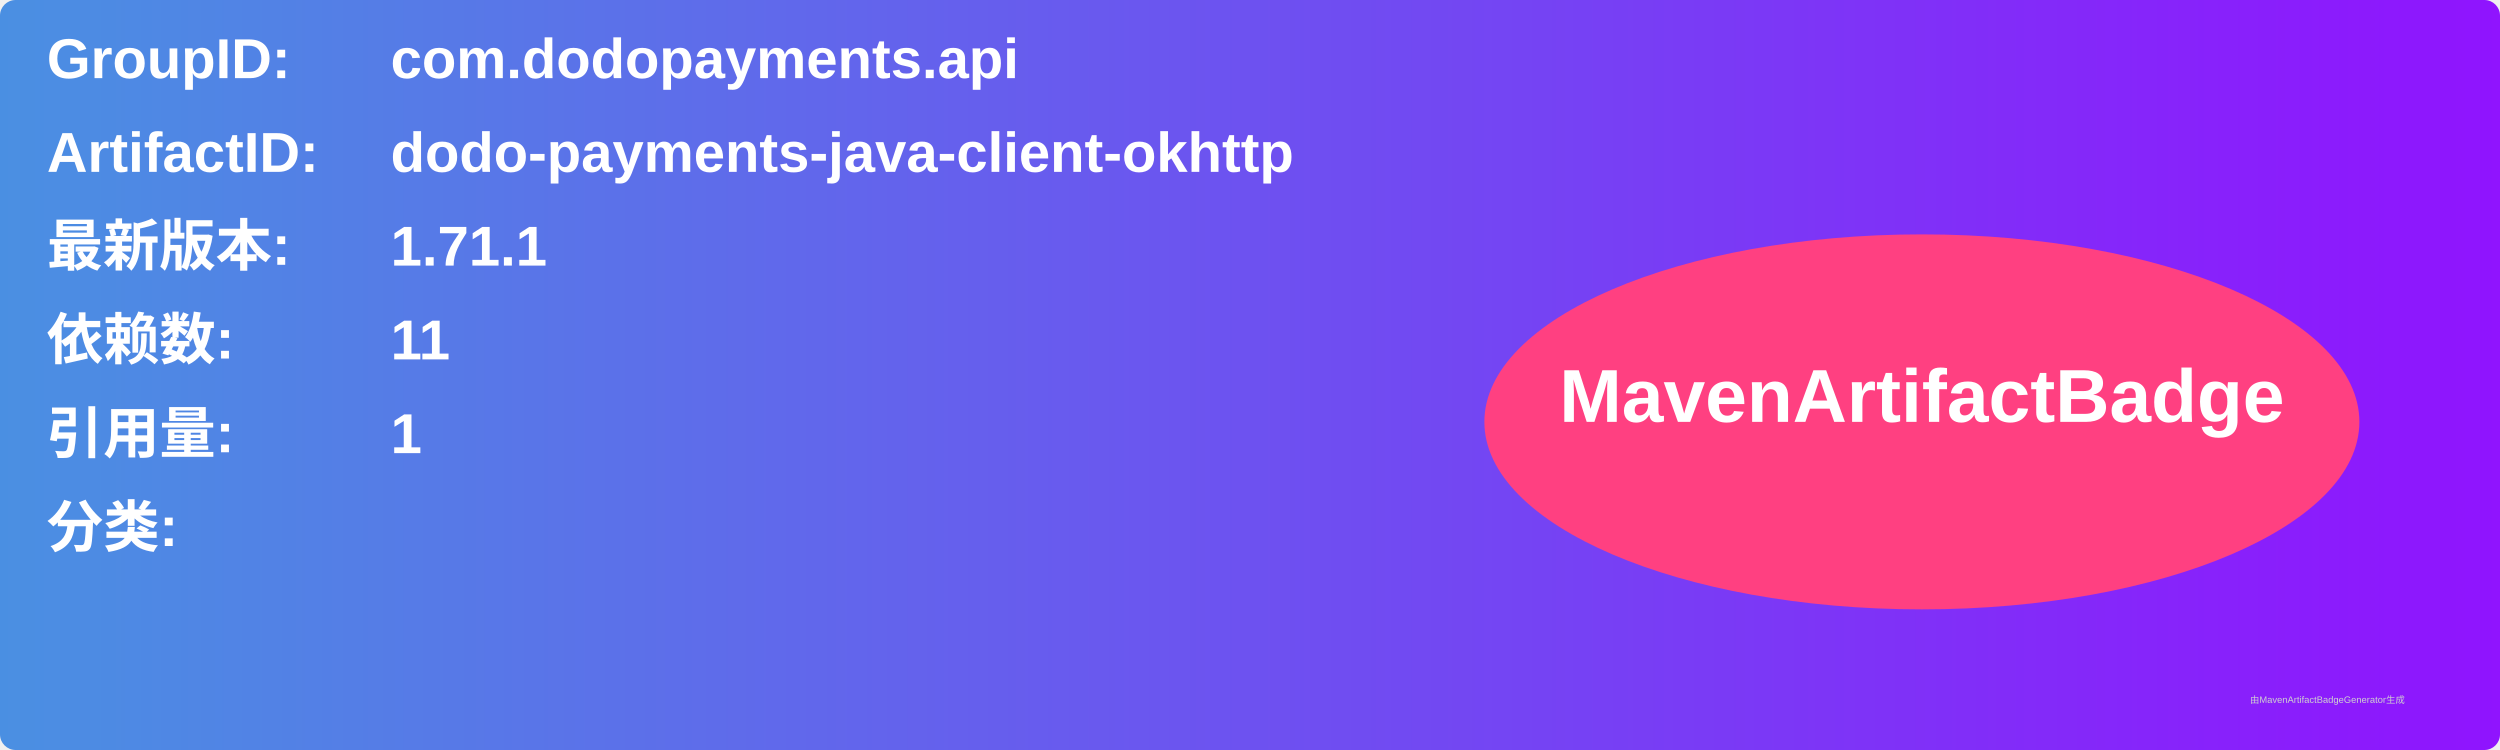
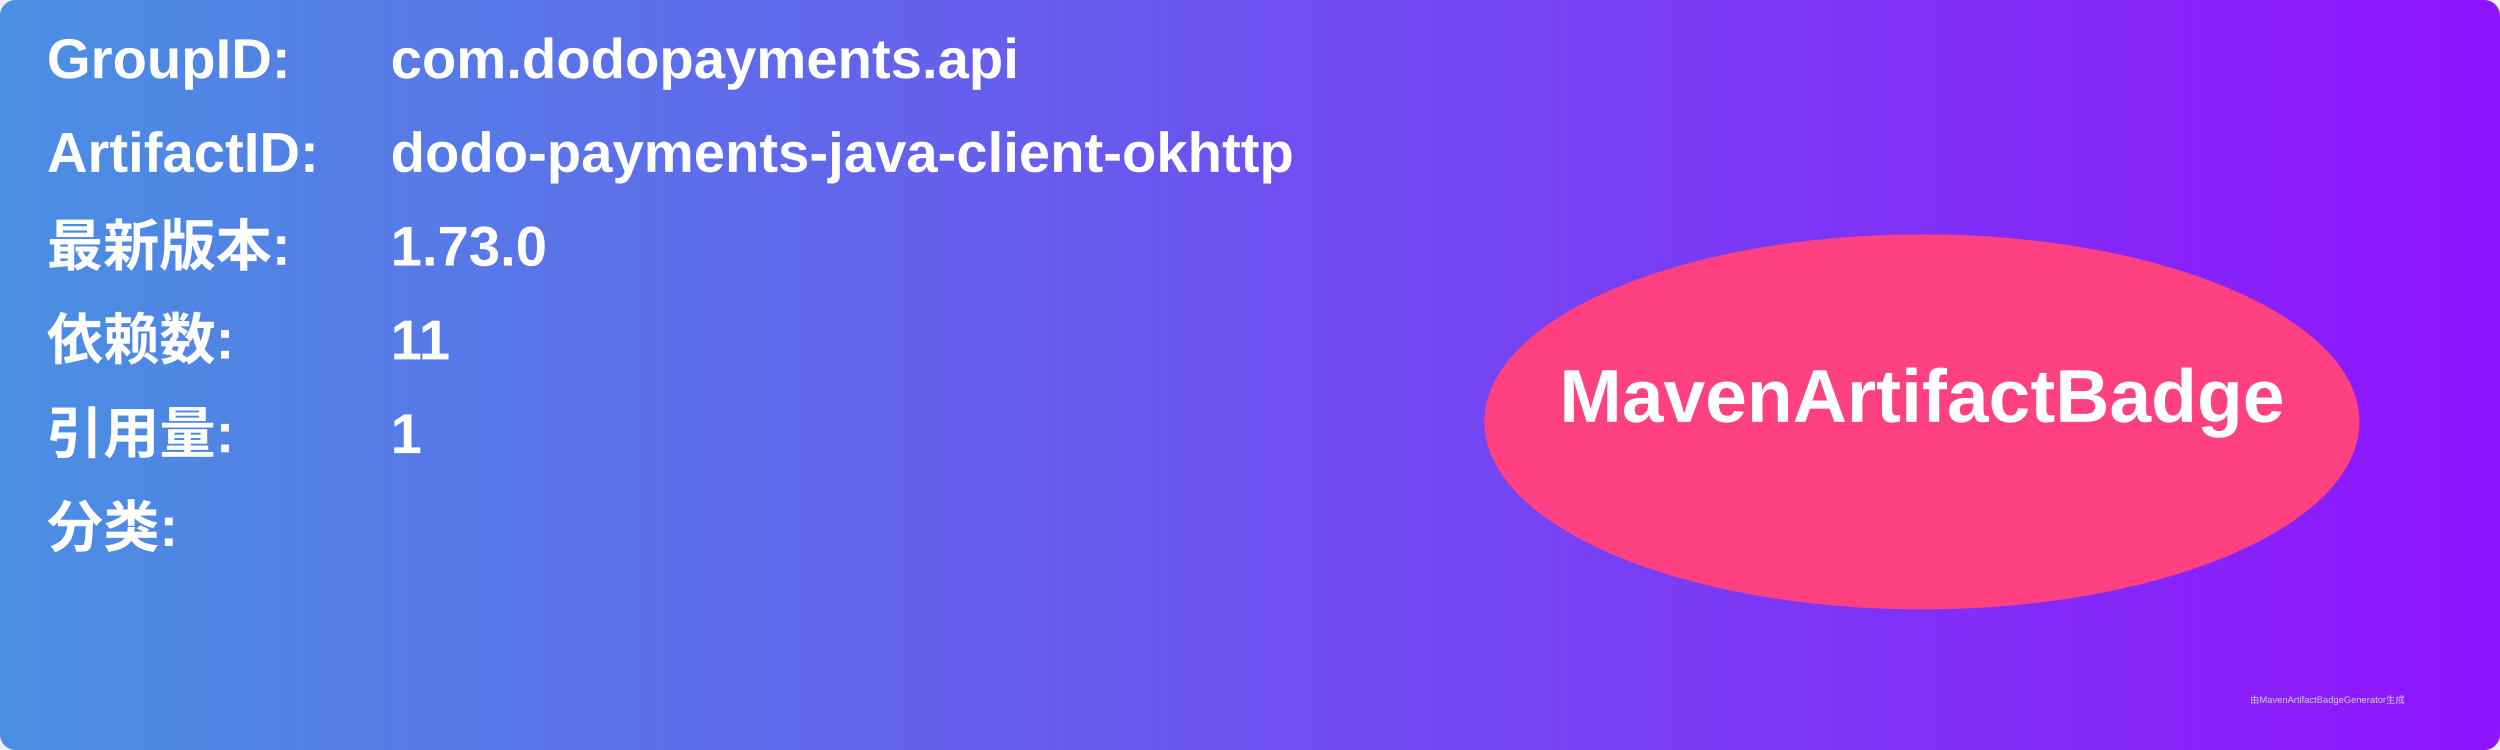
<svg xmlns="http://www.w3.org/2000/svg" width="800" height="240" viewBox="0 0 800 240">
  <linearGradient id="grad" x1="0%" y1="0%" x2="100%" y2="0%">
    <stop offset="0%" stop-color="#4a90e2" />
    <stop offset="100%" stop-color="#9013fe" />
  </linearGradient>
  <rect width="100%" height="100%" rx="5" ry="5" fill="url(#grad)" />
  <g transform="translate(15, 15)">
    <text x="0" y="10" font-family="Arial" font-size="18" fill="white" font-weight="bold" width="260">GroupID:</text>
    <text x="110" y="10" font-family="Arial" font-size="18" fill="white" font-weight="bold" width="460">com.dodopayments.api</text>
    <text x="0" y="40" font-family="Arial" font-size="18" fill="white" font-weight="bold" width="260">ArtifactID:</text>
    <text x="110" y="40" font-family="Arial" font-size="18" fill="white" font-weight="bold" width="460">dodo-payments-java-client-okhttp</text>
    <text x="0" y="70" font-family="Arial" font-size="18" fill="white" font-weight="bold">最新版本:</text>
    <text x="110" y="70" font-family="Arial" font-size="18" fill="white" font-weight="bold">
-       <tspan font-weight="bold">1.71.1</tspan>
+       <tspan font-weight="bold">1.73.0</tspan>
    </text>
    <text x="0" y="100" font-family="Arial" font-size="18" fill="white" font-weight="bold">依赖数: </text>
    <text x="110" y="100" font-family="Arial" font-size="18" fill="white">
      <tspan font-weight="bold">11</tspan>
    </text>
    <text x="0" y="130" font-family="Arial" font-size="18" fill="white" font-weight="bold">引用量: </text>
    <text x="110" y="130" font-family="Arial" font-size="18" fill="white">
      <tspan font-weight="bold">1</tspan>
    </text>
    <text x="0" y="160" font-family="Arial" font-size="18" fill="white" font-weight="bold">分类:</text>
    <text x="10" y="190" font-family="Arial" font-size="10" fill="white">
      <tspan font-weight="bold" />
    </text>
    <ellipse cx="600" cy="120" rx="140" ry="60" fill="#ff4081" />
    <text x="600" y="120" text-anchor="middle" font-family="Arial" font-size="24" fill="white" font-weight="bold">MavenArtifactBadge</text>
  </g>
  <text x="720" y="225" font-family="Arial" font-size="3" fill="#d0d0d0">由MavenArtifactBadgeGenerator生成</text>
</svg>
